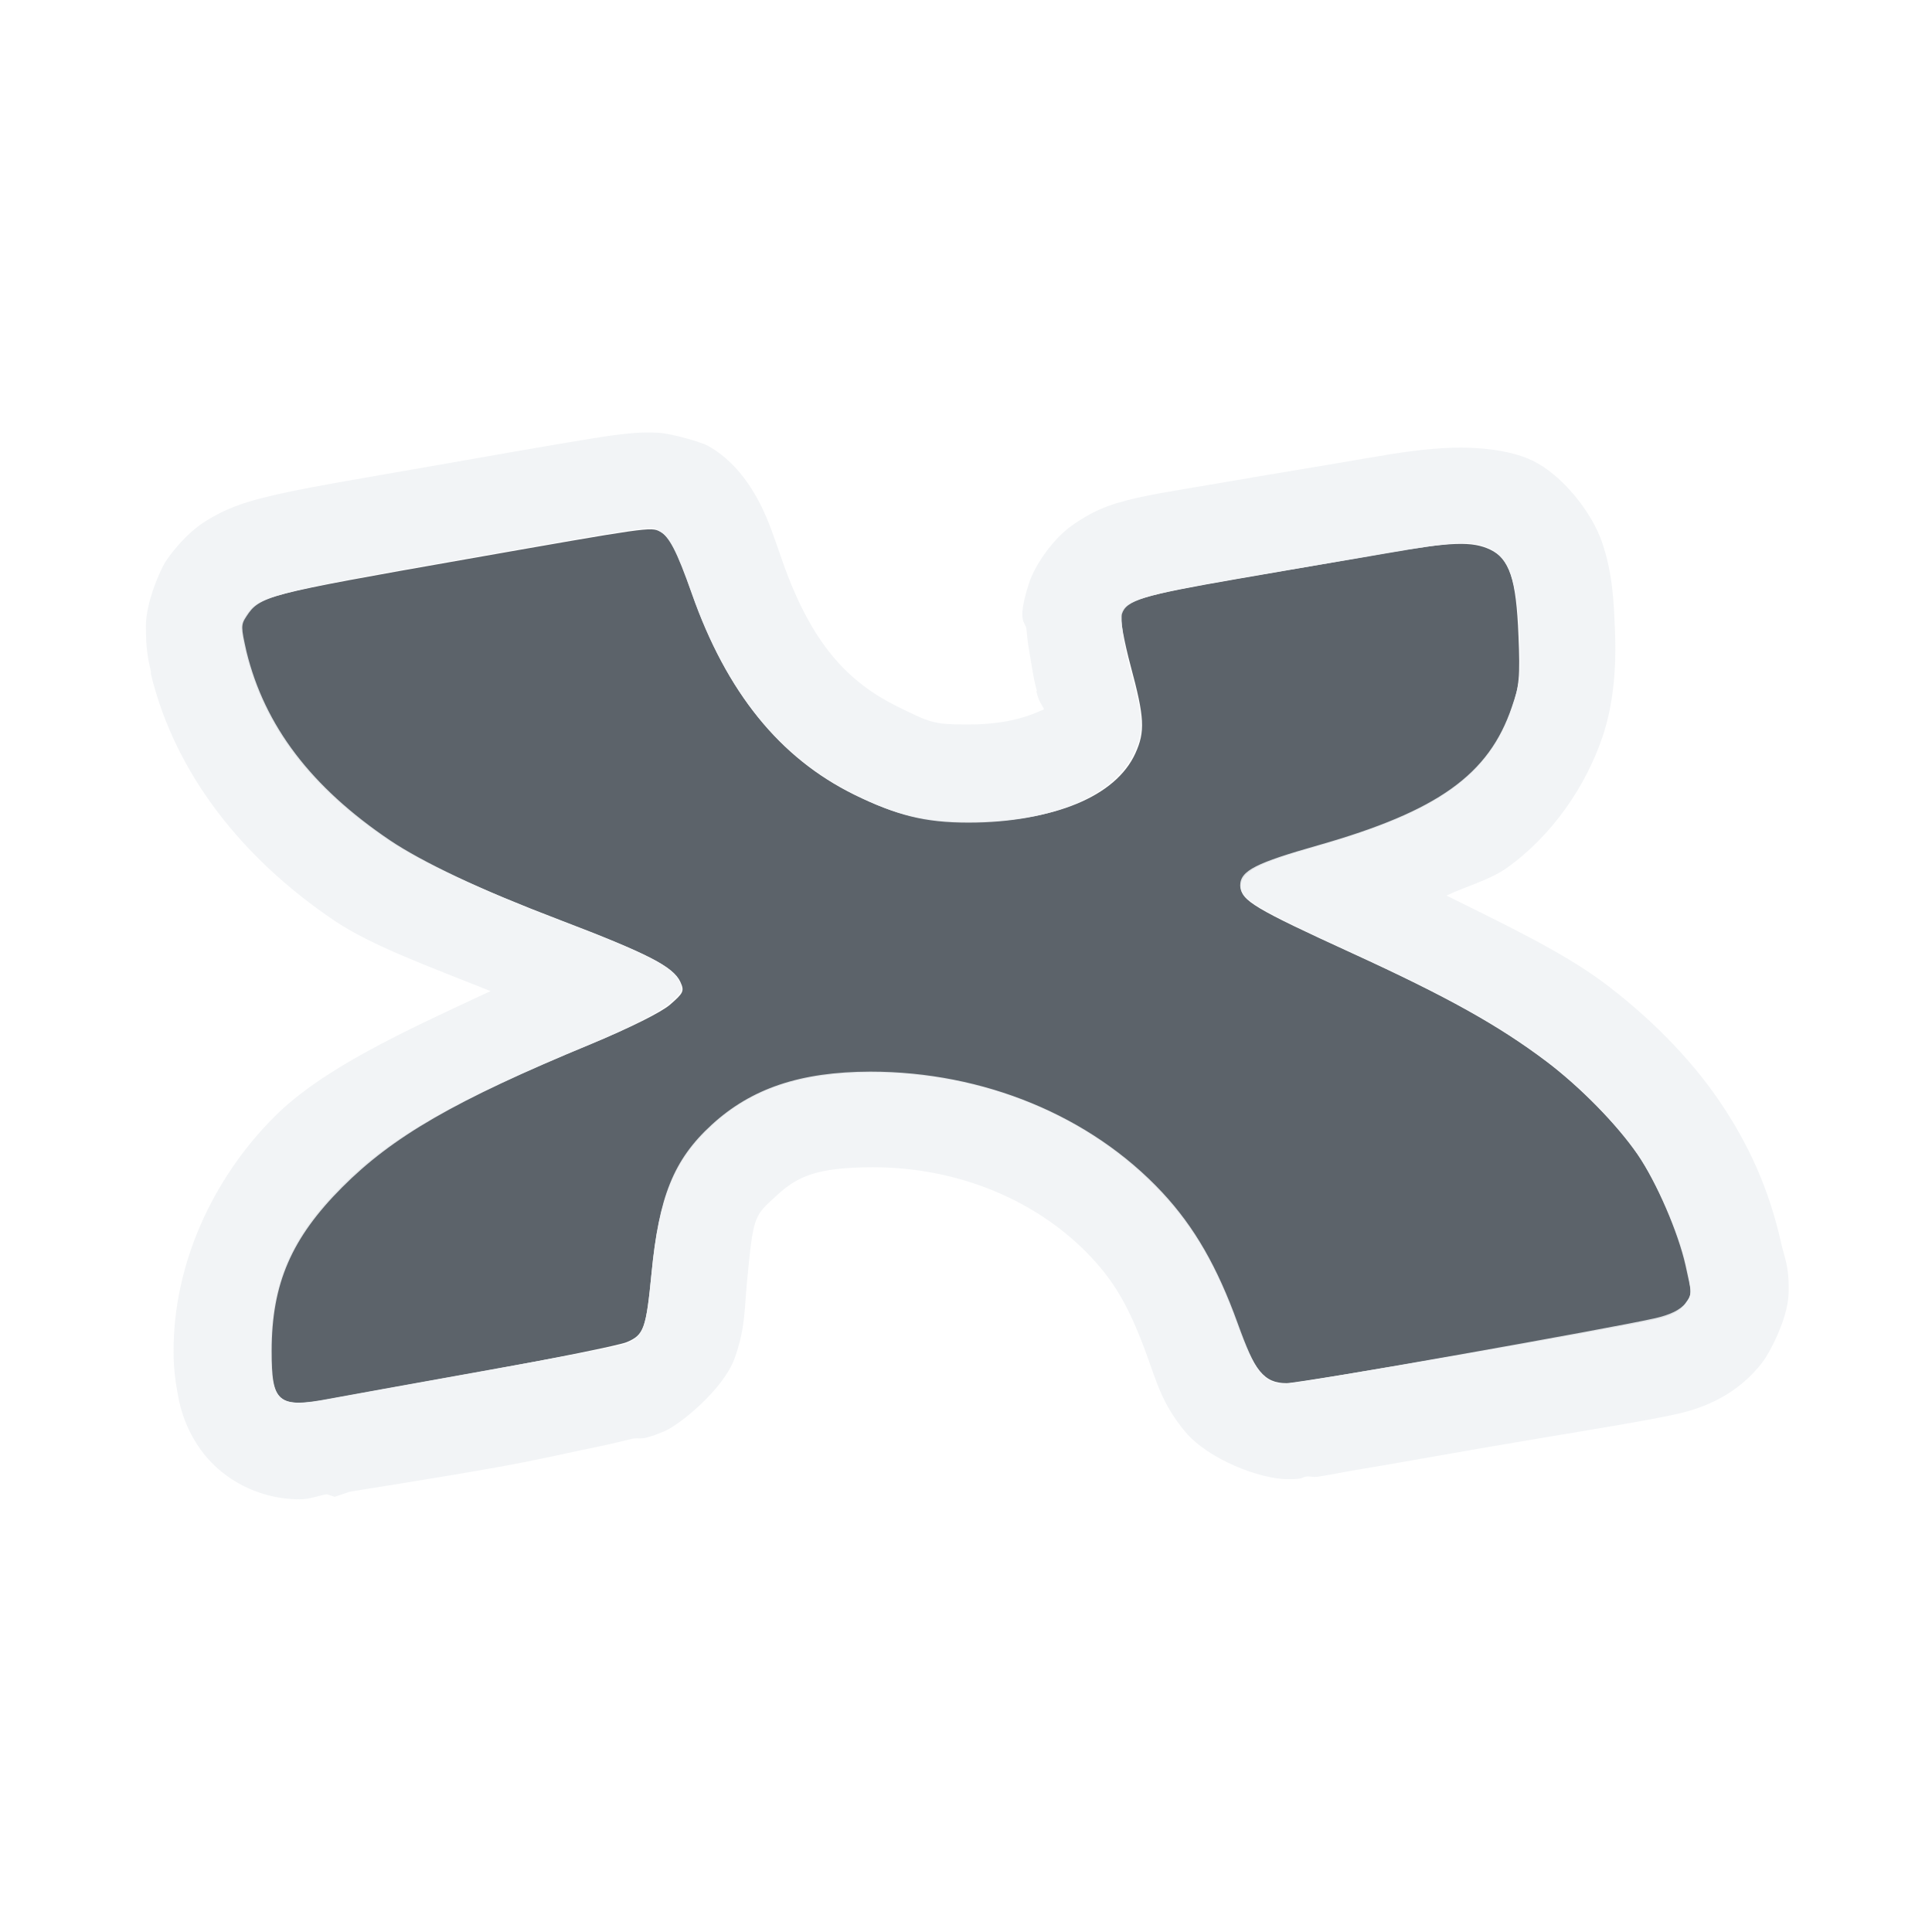
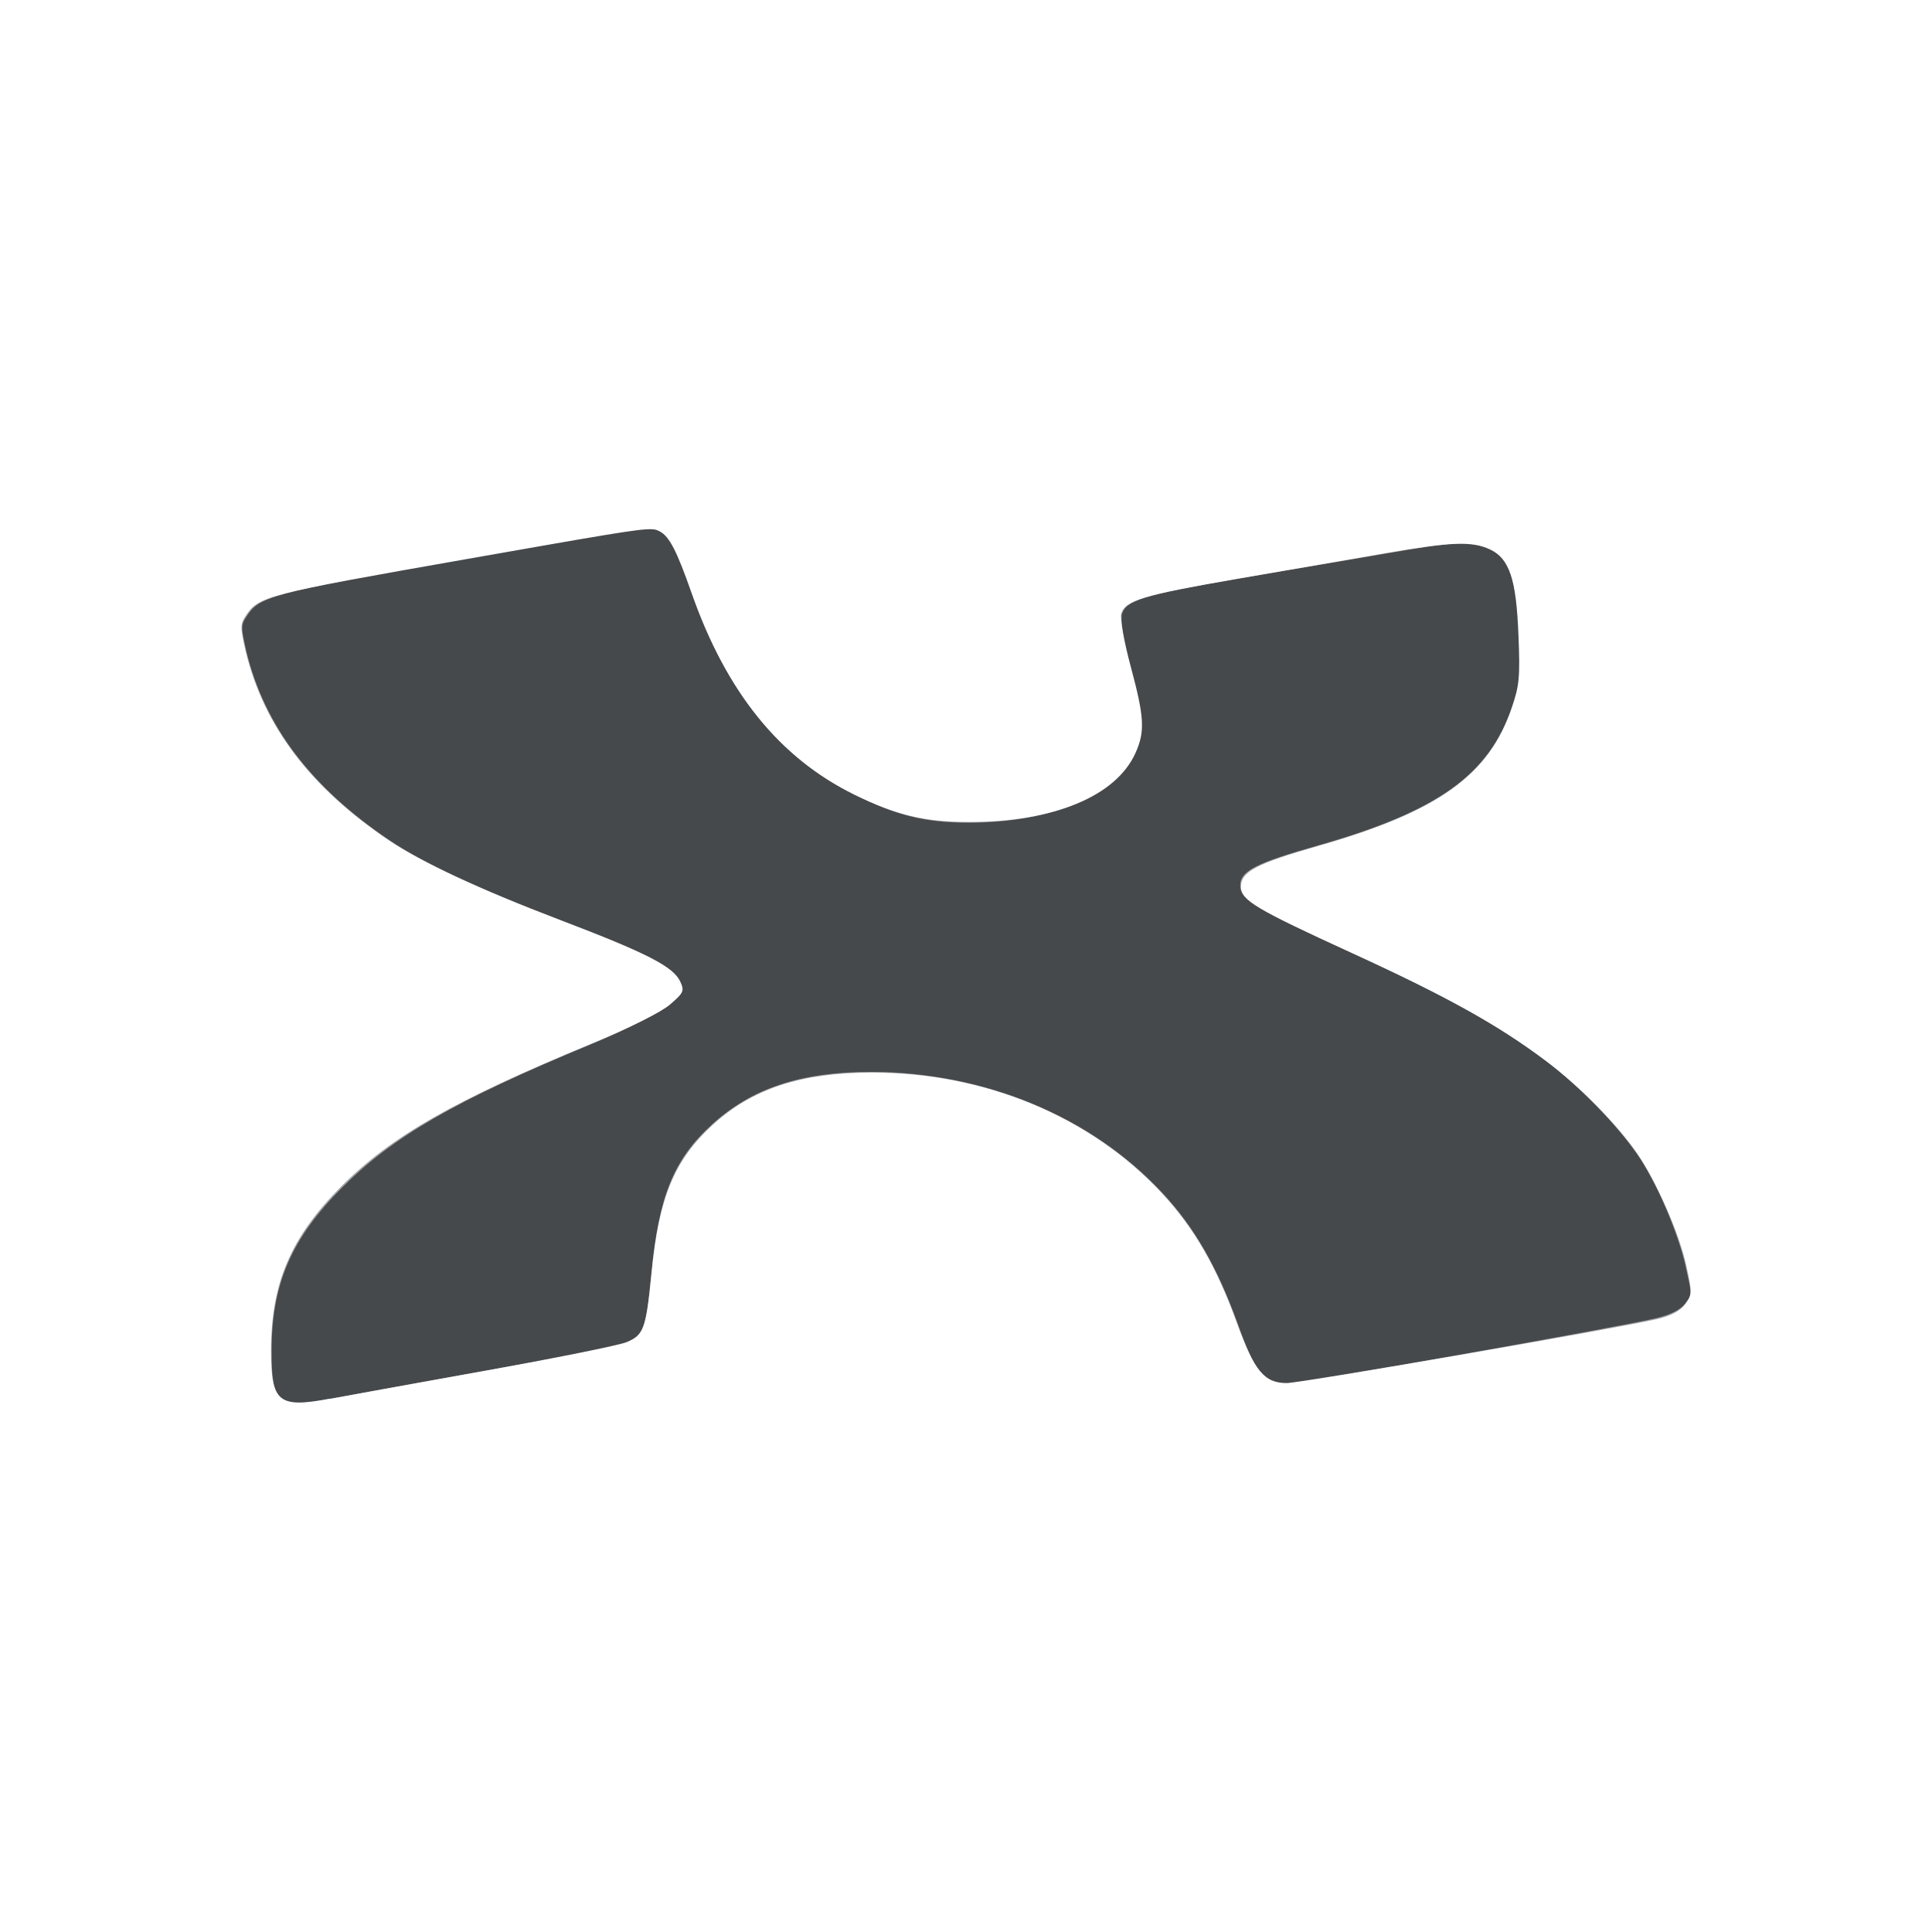
- <svg xmlns="http://www.w3.org/2000/svg" width="24" height="24" id="svg27665" version="1.1">
-   <defs id="defs27667" />
-   <g id="layer1" transform="translate(3393.247,-1642.241)">
-     <path id="path2998" d="m -3389.139,1659.617 c 0.144,-0.027 0.992,-0.181 1.884,-0.341 0.892,-0.16 1.698,-0.323 1.792,-0.362 0.215,-0.09 0.243,-0.167 0.31,-0.86 0.091,-0.942 0.282,-1.403 0.763,-1.842 0.489,-0.447 1.097,-0.647 1.971,-0.648 1.402,0 2.71,0.541 3.6,1.495 0.402,0.431 0.682,0.913 0.934,1.611 0.218,0.602 0.342,0.753 0.62,0.753 0.171,0 4.083,-0.676 4.594,-0.794 0.18,-0.041 0.293,-0.1 0.356,-0.185 0.089,-0.119 0.089,-0.138 0.013,-0.486 -0.09,-0.403 -0.369,-1.04 -0.606,-1.385 -0.248,-0.36 -0.715,-0.834 -1.133,-1.149 -0.594,-0.447 -1.229,-0.801 -2.408,-1.341 -1.211,-0.554 -1.383,-0.657 -1.383,-0.826 0,-0.186 0.192,-0.288 0.959,-0.506 1.49,-0.425 2.122,-0.875 2.407,-1.716 0.093,-0.274 0.103,-0.386 0.082,-0.898 -0.028,-0.704 -0.111,-0.954 -0.352,-1.069 -0.223,-0.105 -0.482,-0.096 -1.298,0.045 -0.386,0.068 -1.216,0.212 -1.845,0.32 -1.177,0.204 -1.388,0.267 -1.44,0.432 -0.017,0.053 0.036,0.346 0.118,0.651 0.172,0.639 0.181,0.812 0.058,1.083 -0.243,0.535 -1.013,0.853 -2.066,0.853 -0.551,0 -0.911,-0.086 -1.426,-0.339 -0.93,-0.458 -1.585,-1.271 -2.017,-2.5 -0.188,-0.534 -0.275,-0.703 -0.396,-0.768 -0.113,-0.061 -0.136,-0.057 -2.414,0.344 -2.481,0.436 -2.575,0.461 -2.733,0.702 -0.071,0.107 -0.069,0.146 0,0.45 0.226,0.925 0.801,1.683 1.778,2.341 0.394,0.266 1.128,0.607 2.125,0.987 1.083,0.413 1.411,0.582 1.496,0.768 0.053,0.115 0.041,0.138 -0.127,0.284 -0.112,0.096 -0.493,0.286 -0.974,0.485 -1.71,0.707 -2.489,1.151 -3.11,1.775 -0.628,0.63 -0.873,1.203 -0.873,2.039 0,0.645 0.092,0.721 0.737,0.598 z" style="color:#000000;fill:#27303a;fill-opacity:0.753;fill-rule:nonzero;stroke:none;stroke-width:2.102;marker:none;visibility:visible;display:inline;overflow:visible;enable-background:accumulate" />
-     <path style="font-size:medium;font-style:normal;font-variant:normal;font-weight:normal;font-stretch:normal;text-indent:0;text-align:start;text-decoration:none;line-height:normal;letter-spacing:normal;word-spacing:normal;text-transform:none;direction:ltr;block-progression:tb;writing-mode:lr-tb;text-anchor:start;baseline-shift:baseline;color:#000000;fill:#f1f3f5;fill-opacity:0.903;fill-rule:nonzero;stroke:none;stroke-width:2;marker:none;visibility:visible;display:inline;overflow:visible;enable-background:accumulate;font-family:Sans;-inkscape-font-specification:Sans" d="M 8.156 5.375 C 7.948 5.365 7.802 5.385 7.625 5.406 C 7.272 5.456 6.732 5.55 5.594 5.75 C 4.352 5.968 3.706 6.07 3.25 6.188 C 3.022 6.247 2.808 6.317 2.562 6.469 C 2.317 6.62 2.127 6.871 2.062 6.969 C 1.986 7.083 1.811 7.493 1.812 7.781 C 1.812 8.07 1.839 8.183 1.875 8.344 L 1.875 8.375 C 2.176 9.61 3.007 10.663 4.156 11.438 C 4.622 11.751 5.333 12.007 6.094 12.312 C 5 12.82 4.001 13.278 3.406 13.875 C 2.632 14.652 2.156 15.711 2.156 16.781 C 2.156 16.971 2.171 17.131 2.219 17.375 C 2.266 17.619 2.407 18.002 2.75 18.281 C 3.093 18.56 3.473 18.625 3.719 18.625 C 3.854 18.625 3.955 18.578 4.062 18.562 L 4.156 18.594 L 4.344 18.531 C 4.463 18.509 5.329 18.378 6.219 18.219 C 6.672 18.138 7.101 18.037 7.438 17.969 C 7.606 17.935 7.726 17.902 7.844 17.875 C 7.962 17.848 7.934 17.914 8.25 17.781 C 8.453 17.696 8.989 17.252 9.125 16.875 C 9.261 16.498 9.246 16.264 9.281 15.906 C 9.36 15.088 9.366 15.108 9.656 14.844 C 9.911 14.611 10.152 14.501 10.844 14.5 C 11.937 14.5 12.919 14.935 13.562 15.625 C 13.85 15.934 14.034 16.247 14.25 16.844 C 14.373 17.183 14.44 17.442 14.719 17.781 C 14.998 18.12 15.644 18.375 16 18.375 C 16.208 18.375 16.167 18.351 16.219 18.344 C 16.271 18.334 16.309 18.354 16.375 18.344 C 16.508 18.324 16.704 18.283 16.906 18.25 C 17.311 18.184 17.809 18.092 18.344 18 C 19.412 17.815 20.425 17.659 20.844 17.562 C 21.162 17.491 21.593 17.326 21.906 16.906 C 21.968 16.823 22.21 16.396 22.219 16.062 C 22.229 15.729 22.164 15.616 22.125 15.438 C 21.979 14.782 21.724 14.208 21.344 13.656 C 20.975 13.12 20.474 12.623 19.938 12.219 C 19.429 11.835 18.718 11.497 17.969 11.125 C 18.21 11.01 18.507 10.932 18.719 10.781 C 19.28 10.381 19.698 9.77 19.906 9.156 C 20.023 8.812 20.084 8.378 20.062 7.844 C 20.047 7.451 20.031 7.127 19.906 6.75 C 19.782 6.373 19.41 5.898 19.031 5.719 C 18.745 5.584 18.342 5.552 18.031 5.562 C 17.721 5.574 17.425 5.614 17 5.688 C 16.619 5.755 15.785 5.891 15.156 6 C 14.559 6.103 14.209 6.15 13.875 6.25 C 13.708 6.3 13.535 6.373 13.312 6.531 C 13.09 6.689 12.858 7.008 12.781 7.25 C 12.624 7.742 12.741 7.721 12.75 7.812 C 12.76 7.904 12.767 7.982 12.781 8.062 C 12.809 8.214 12.829 8.391 12.875 8.562 C 12.885 8.582 12.875 8.576 12.875 8.594 C 12.912 8.739 12.953 8.765 12.969 8.812 C 12.897 8.837 12.621 9 12.031 9 C 11.605 9 11.569 8.984 11.156 8.781 C 10.53 8.473 10.079 7.995 9.719 6.969 C 9.619 6.684 9.552 6.472 9.438 6.25 C 9.323 6.028 9.118 5.712 8.781 5.531 C 8.733 5.505 8.364 5.383 8.156 5.375 z M 8.094 6.562 C 8.147 6.564 8.159 6.579 8.188 6.594 C 8.309 6.659 8.406 6.841 8.594 7.375 C 9.025 8.604 9.695 9.417 10.625 9.875 C 11.14 10.128 11.48 10.219 12.031 10.219 C 13.084 10.219 13.851 9.878 14.094 9.344 C 14.217 9.073 14.203 8.92 14.031 8.281 C 13.949 7.976 13.921 7.678 13.938 7.625 C 13.99 7.46 14.198 7.391 15.375 7.188 C 16.003 7.079 16.833 6.943 17.219 6.875 C 18.035 6.734 18.277 6.707 18.5 6.812 C 18.741 6.927 18.847 7.202 18.875 7.906 C 18.896 8.418 18.874 8.508 18.781 8.781 C 18.496 9.622 17.865 10.075 16.375 10.5 C 15.609 10.718 15.406 10.814 15.406 11 C 15.406 11.168 15.602 11.289 16.812 11.844 C 17.992 12.384 18.625 12.74 19.219 13.188 C 19.637 13.502 20.096 13.983 20.344 14.344 C 20.581 14.689 20.848 15.315 20.938 15.719 C 21.014 16.067 21.026 16.068 20.938 16.188 C 20.875 16.272 20.743 16.334 20.562 16.375 C 20.051 16.493 16.14 17.188 15.969 17.188 C 15.691 17.188 15.593 17.04 15.375 16.438 C 15.123 15.74 14.84 15.244 14.438 14.812 C 13.548 13.858 12.215 13.312 10.812 13.312 C 9.939 13.314 9.333 13.522 8.844 13.969 C 8.363 14.408 8.185 14.871 8.094 15.812 C 8.026 16.505 7.997 16.598 7.781 16.688 C 7.687 16.727 6.892 16.871 6 17.031 C 5.108 17.191 4.238 17.348 4.094 17.375 C 3.449 17.497 3.375 17.426 3.375 16.781 C 3.375 15.946 3.622 15.38 4.25 14.75 C 4.871 14.127 5.634 13.676 7.344 12.969 C 7.825 12.77 8.201 12.565 8.312 12.469 C 8.481 12.323 8.491 12.302 8.438 12.188 C 8.352 12.001 8.052 11.851 6.969 11.438 C 5.972 11.057 5.238 10.703 4.844 10.438 C 3.868 9.779 3.288 9.019 3.062 8.094 C 2.994 7.79 2.991 7.763 3.062 7.656 C 3.22 7.415 3.3 7.374 5.781 6.938 C 7.489 6.637 7.933 6.557 8.094 6.562 z " transform="translate(-3393.247,1642.241)" id="path3026" />
+ <svg xmlns="http://www.w3.org/2000/svg" width="24" height="24" version="1.1">
+   <defs>
+     <style id="current-color-scheme" type="text/css">.ColorScheme-Text {color:#090d11;}.ColorScheme-Background{color:#ffffff;}</style>
+   </defs>
+   <g transform="translate(3393.2 -1642.2)">
+     <path id="d" class="ColorScheme-Text" transform="translate(-3393.2 1642.2)" d="m8.094 6.574c-0.161-0.006-0.6 0.073-2.309 0.373-2.481 0.436-2.574 0.46-2.732 0.701-0.071 0.107-0.069 0.146 0 0.449 0.226 0.925 0.801 1.684 1.777 2.342 0.394 0.266 1.128 0.608 2.125 0.988 1.083 0.413 1.411 0.581 1.496 0.768 0.053 0.115 0.041 0.138-0.127 0.283-0.112 0.096-0.494 0.288-0.975 0.486-1.71 0.707-2.488 1.15-3.109 1.773-0.628 0.63-0.873 1.204-0.873 2.039 0 0.645 0.092 0.72 0.736 0.598l0.004 2e-3c0.144-0.027 0.993-0.182 1.885-0.342 0.892-0.16 1.697-0.322 1.791-0.361 0.215-0.09 0.243-0.167 0.311-0.859 0.091-0.942 0.283-1.404 0.764-1.844 0.489-0.447 1.097-0.645 1.971-0.646 1.402 0 2.71 0.54 3.6 1.494 0.402 0.431 0.681 0.914 0.934 1.611 0.218 0.602 0.344 0.752 0.621 0.752 0.171 0 4.082-0.675 4.594-0.793 0.18-0.041 0.292-0.101 0.355-0.186 0.089-0.119 0.09-0.138 0.014-0.486-0.09-0.403-0.37-1.04-0.607-1.385-0.248-0.36-0.715-0.835-1.133-1.15-0.594-0.447-1.229-0.8-2.408-1.34-1.211-0.554-1.383-0.658-1.383-0.826 0-0.186 0.193-0.287 0.959-0.506 1.49-0.425 2.121-0.876 2.406-1.717 0.093-0.274 0.103-0.387 0.082-0.898-0.028-0.704-0.11-0.954-0.352-1.068-0.223-0.105-0.481-0.096-1.297 0.045-0.386 0.068-1.217 0.212-1.846 0.32-1.177 0.204-1.387 0.267-1.44 0.432-0.017 0.053 0.035 0.348 0.117 0.652 0.172 0.639 0.181 0.812 0.059 1.082-0.243 0.535-1.014 0.854-2.066 0.854-0.551 0-0.911-0.087-1.426-0.34-0.93-0.458-1.586-1.271-2.018-2.5-0.188-0.534-0.273-0.703-0.395-0.768-0.028-0.015-0.052-0.027-0.105-0.029z" style="fill-opacity:.75;fill:currentColor" />
+     <path id="b" class="ColorScheme-Background" transform="translate(-3393.2 1642.2)" d="m8.156 5.375c-0.208-0.01-0.355 0.01-0.531 0.031-0.353 0.05-0.893 0.143-2.031 0.344-1.242 0.218-1.887 0.32-2.344 0.438-0.228 0.059-0.442 0.13-0.688 0.281-0.246 0.151-0.436 0.402-0.5 0.5-0.076 0.115-0.251 0.524-0.25 0.812 0 0.289 0.026 0.402 0.062 0.562v0.031c0.301 1.235 1.132 2.288 2.281 3.062 0.465 0.314 1.176 0.569 1.938 0.875-1.094 0.507-2.093 0.966-2.688 1.562-0.774 0.777-1.25 1.836-1.25 2.906 0 0.19 0.015 0.35 0.062 0.594 0.047 0.244 0.188 0.627 0.531 0.906 0.343 0.279 0.723 0.344 0.969 0.344 0.136-1e-4 0.237-0.048 0.344-0.062l0.094 0.031 0.188-0.062c0.12-0.022 0.985-0.153 1.875-0.312 0.454-0.081 0.882-0.182 1.219-0.25 0.168-0.034 0.288-0.067 0.406-0.094 0.118-0.027 0.09 0.039 0.406-0.094 0.203-0.085 0.739-0.529 0.875-0.906s0.121-0.611 0.156-0.969c0.079-0.819 0.085-0.798 0.375-1.062 0.255-0.233 0.496-0.343 1.188-0.344 1.093 0 2.075 0.435 2.719 1.125 0.287 0.308 0.471 0.622 0.688 1.219 0.123 0.34 0.19 0.598 0.469 0.938 0.279 0.339 0.925 0.594 1.281 0.594 0.208 0 0.167-0.024 0.219-0.031 0.052-0.01 0.09 0.01 0.156 0 0.133-0.02 0.329-0.061 0.531-0.094 0.405-0.066 0.903-0.158 1.438-0.25 1.069-0.185 2.081-0.341 2.5-0.438 0.318-0.072 0.749-0.237 1.062-0.656 0.062-0.083 0.304-0.51 0.312-0.844 0.01-0.334-0.055-0.447-0.094-0.625-0.146-0.655-0.401-1.229-0.781-1.781-0.369-0.536-0.87-1.033-1.406-1.438-0.509-0.383-1.22-0.722-1.969-1.094 0.242-0.115 0.538-0.193 0.75-0.344 0.561-0.4 0.979-1.011 1.188-1.625 0.117-0.344 0.178-0.778 0.156-1.312-0.016-0.393-0.032-0.717-0.156-1.094-0.124-0.377-0.496-0.852-0.875-1.031-0.286-0.135-0.69-0.167-1-0.156-0.31 0.011-0.607 0.052-1.031 0.125-0.381 0.067-1.215 0.204-1.844 0.312-0.597 0.103-0.948 0.15-1.281 0.25-0.167 0.05-0.34 0.123-0.562 0.281-0.222 0.158-0.454 0.477-0.531 0.719-0.158 0.492-0.04 0.471-0.031 0.562 0.01 0.092 0.017 0.169 0.031 0.25 0.028 0.152 0.048 0.328 0.094 0.5 0.01 0.02 0 0.013 0 0.031 0.037 0.145 0.078 0.171 0.094 0.219-0.072 0.025-0.348 0.188-0.938 0.188-0.426 0-0.462-0.016-0.875-0.219-0.626-0.308-1.077-0.786-1.438-1.812-0.1-0.285-0.167-0.496-0.281-0.719s-0.319-0.538-0.656-0.719c-0.048-0.026-0.417-0.149-0.625-0.156zm-0.062 1.188c0.054 0.002 0.065 0.016 0.094 0.031 0.121 0.065 0.219 0.247 0.406 0.781 0.431 1.229 1.101 2.042 2.031 2.5 0.515 0.253 0.855 0.344 1.406 0.344 1.053 0 1.82-0.34 2.062-0.875 0.123-0.271 0.109-0.424-0.062-1.062-0.082-0.305-0.111-0.603-0.094-0.656 0.052-0.165 0.261-0.234 1.438-0.438 0.628-0.109 1.458-0.244 1.844-0.312 0.816-0.141 1.058-0.168 1.281-0.062 0.241 0.115 0.347 0.39 0.375 1.094 0.021 0.512-7.5e-4 0.601-0.094 0.875-0.285 0.841-0.916 1.294-2.406 1.719-0.766 0.218-0.969 0.314-0.969 0.5 0 0.168 0.196 0.289 1.406 0.844 1.179 0.54 1.813 0.896 2.406 1.344 0.418 0.315 0.877 0.796 1.125 1.156 0.238 0.345 0.504 0.972 0.594 1.375 0.076 0.349 0.089 0.349 0 0.469-0.063 0.084-0.195 0.146-0.375 0.188-0.512 0.118-4.422 0.812-4.594 0.812-0.277 0-0.376-0.148-0.594-0.75-0.252-0.697-0.535-1.194-0.938-1.625-0.889-0.954-2.223-1.5-3.625-1.5-0.874 0.002-1.48 0.209-1.969 0.656-0.481 0.439-0.659 0.902-0.75 1.844-0.068 0.693-0.097 0.785-0.312 0.875-0.094 0.039-0.89 0.184-1.781 0.344-0.892 0.16-1.762 0.317-1.906 0.344-0.645 0.122-0.719 0.051-0.719-0.594 0-0.836 0.247-1.401 0.875-2.031 0.621-0.623 1.384-1.074 3.094-1.781 0.481-0.199 0.857-0.404 0.969-0.5 0.168-0.145 0.178-0.167 0.125-0.281-0.085-0.186-0.385-0.337-1.469-0.75-0.997-0.38-1.731-0.734-2.125-1-0.976-0.658-1.555-1.419-1.781-2.344-0.069-0.304-0.071-0.331 0-0.438 0.158-0.241 0.238-0.282 2.719-0.719 1.708-0.3 2.151-0.381 2.312-0.375z" style="fill-opacity:.5;fill:currentColor" />
  </g>
</svg>
